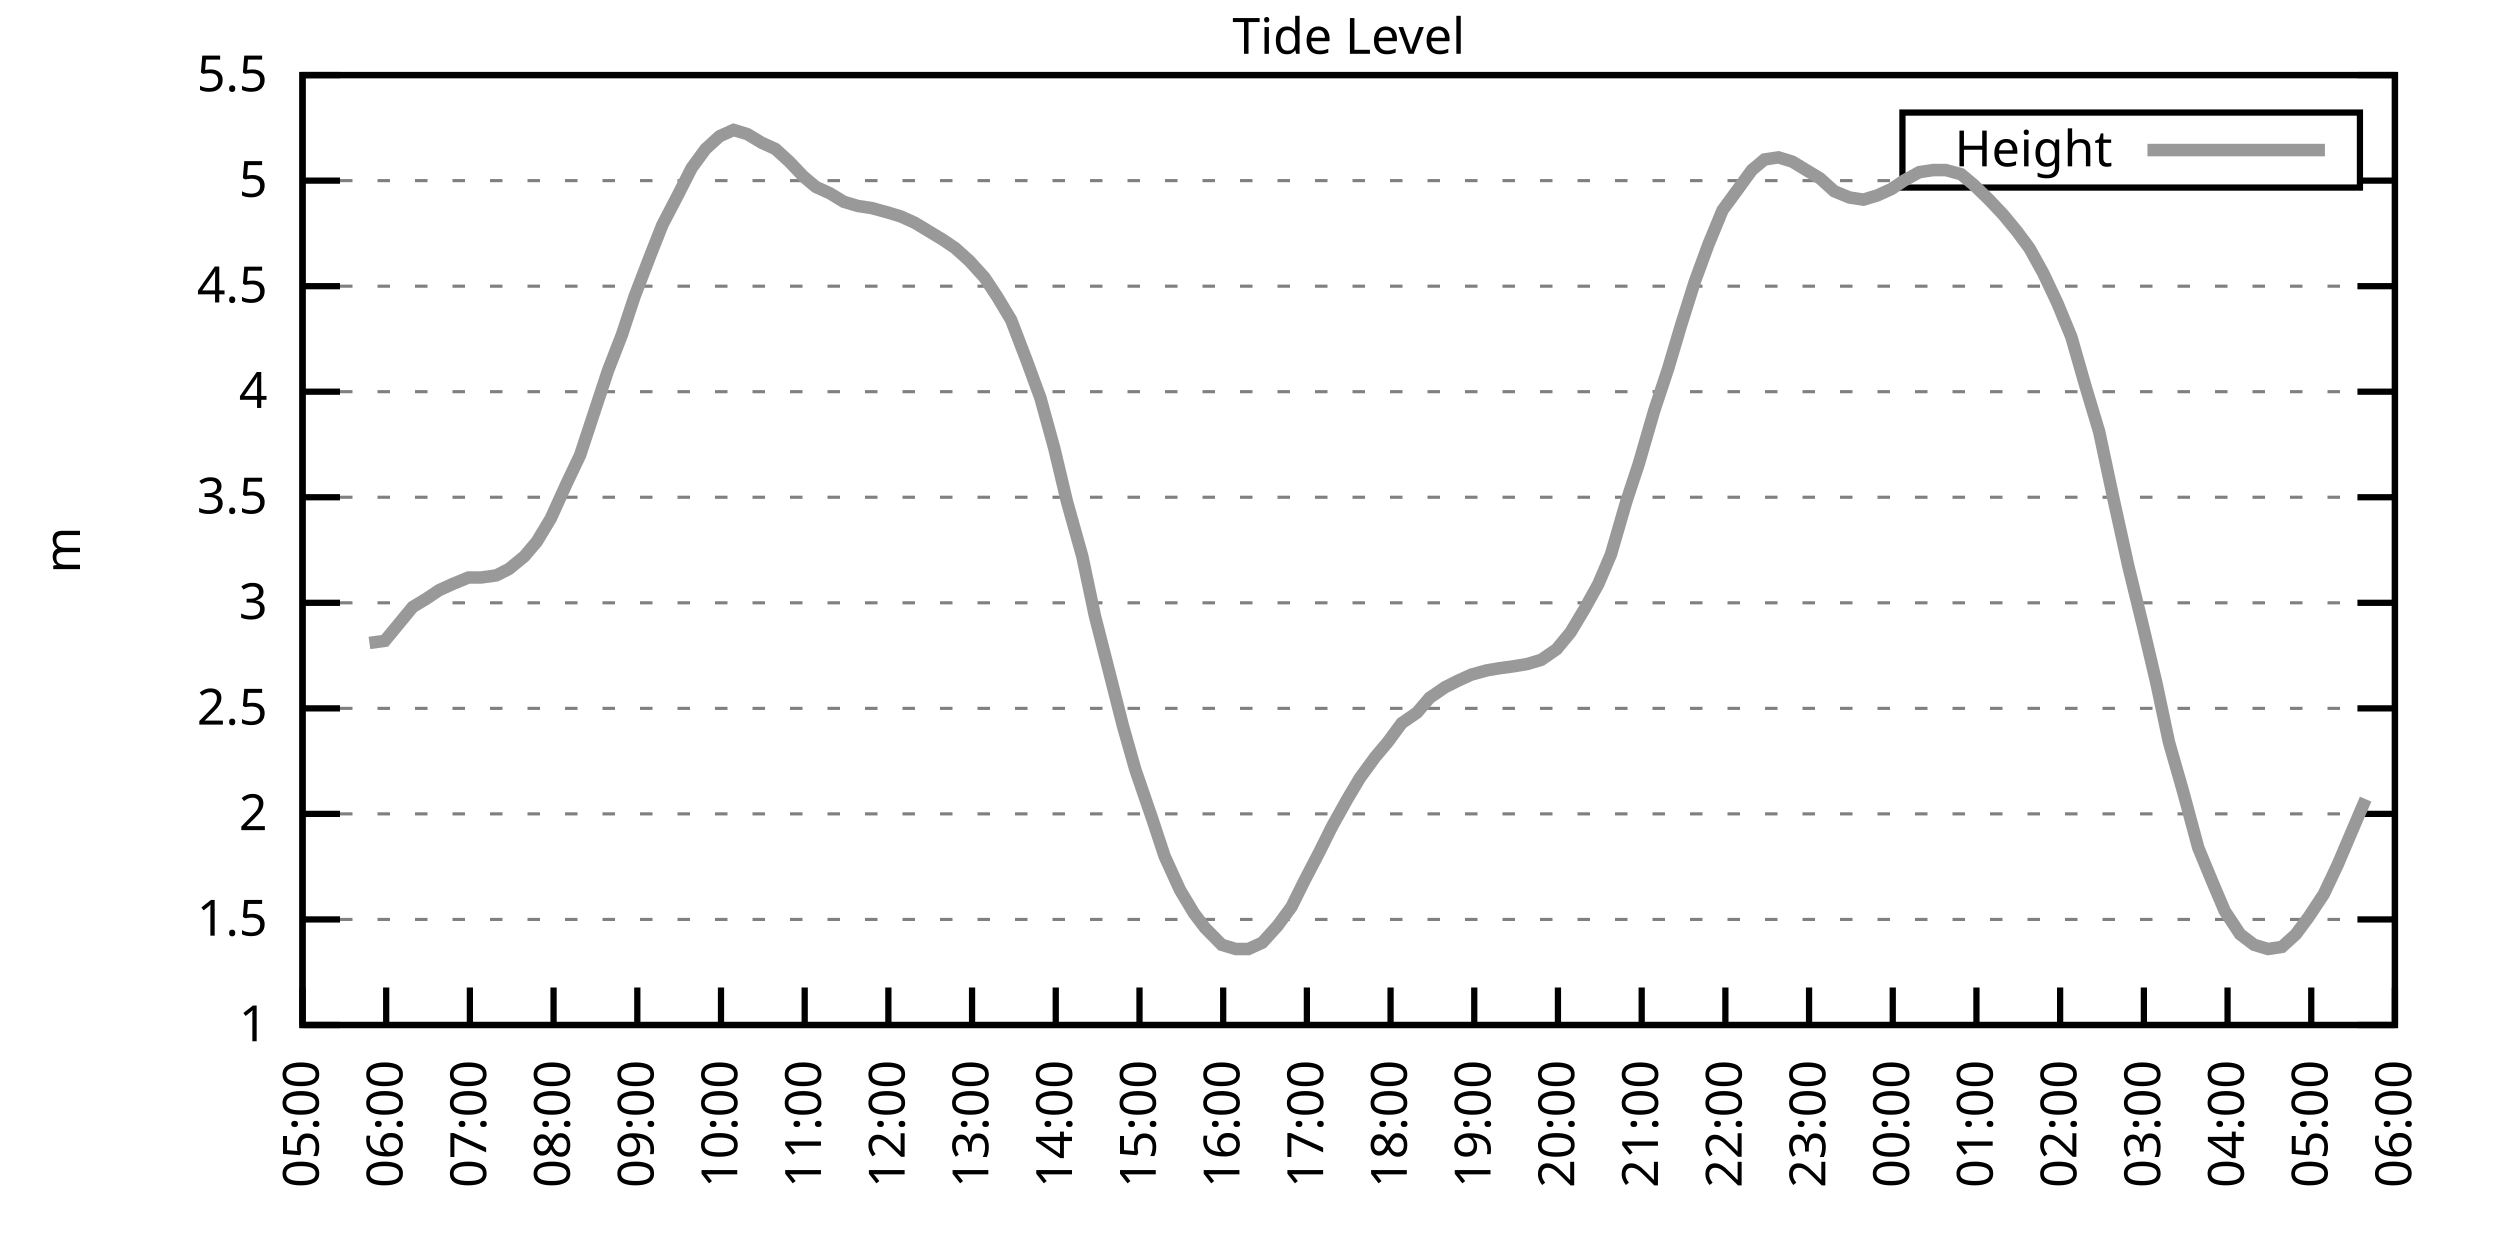
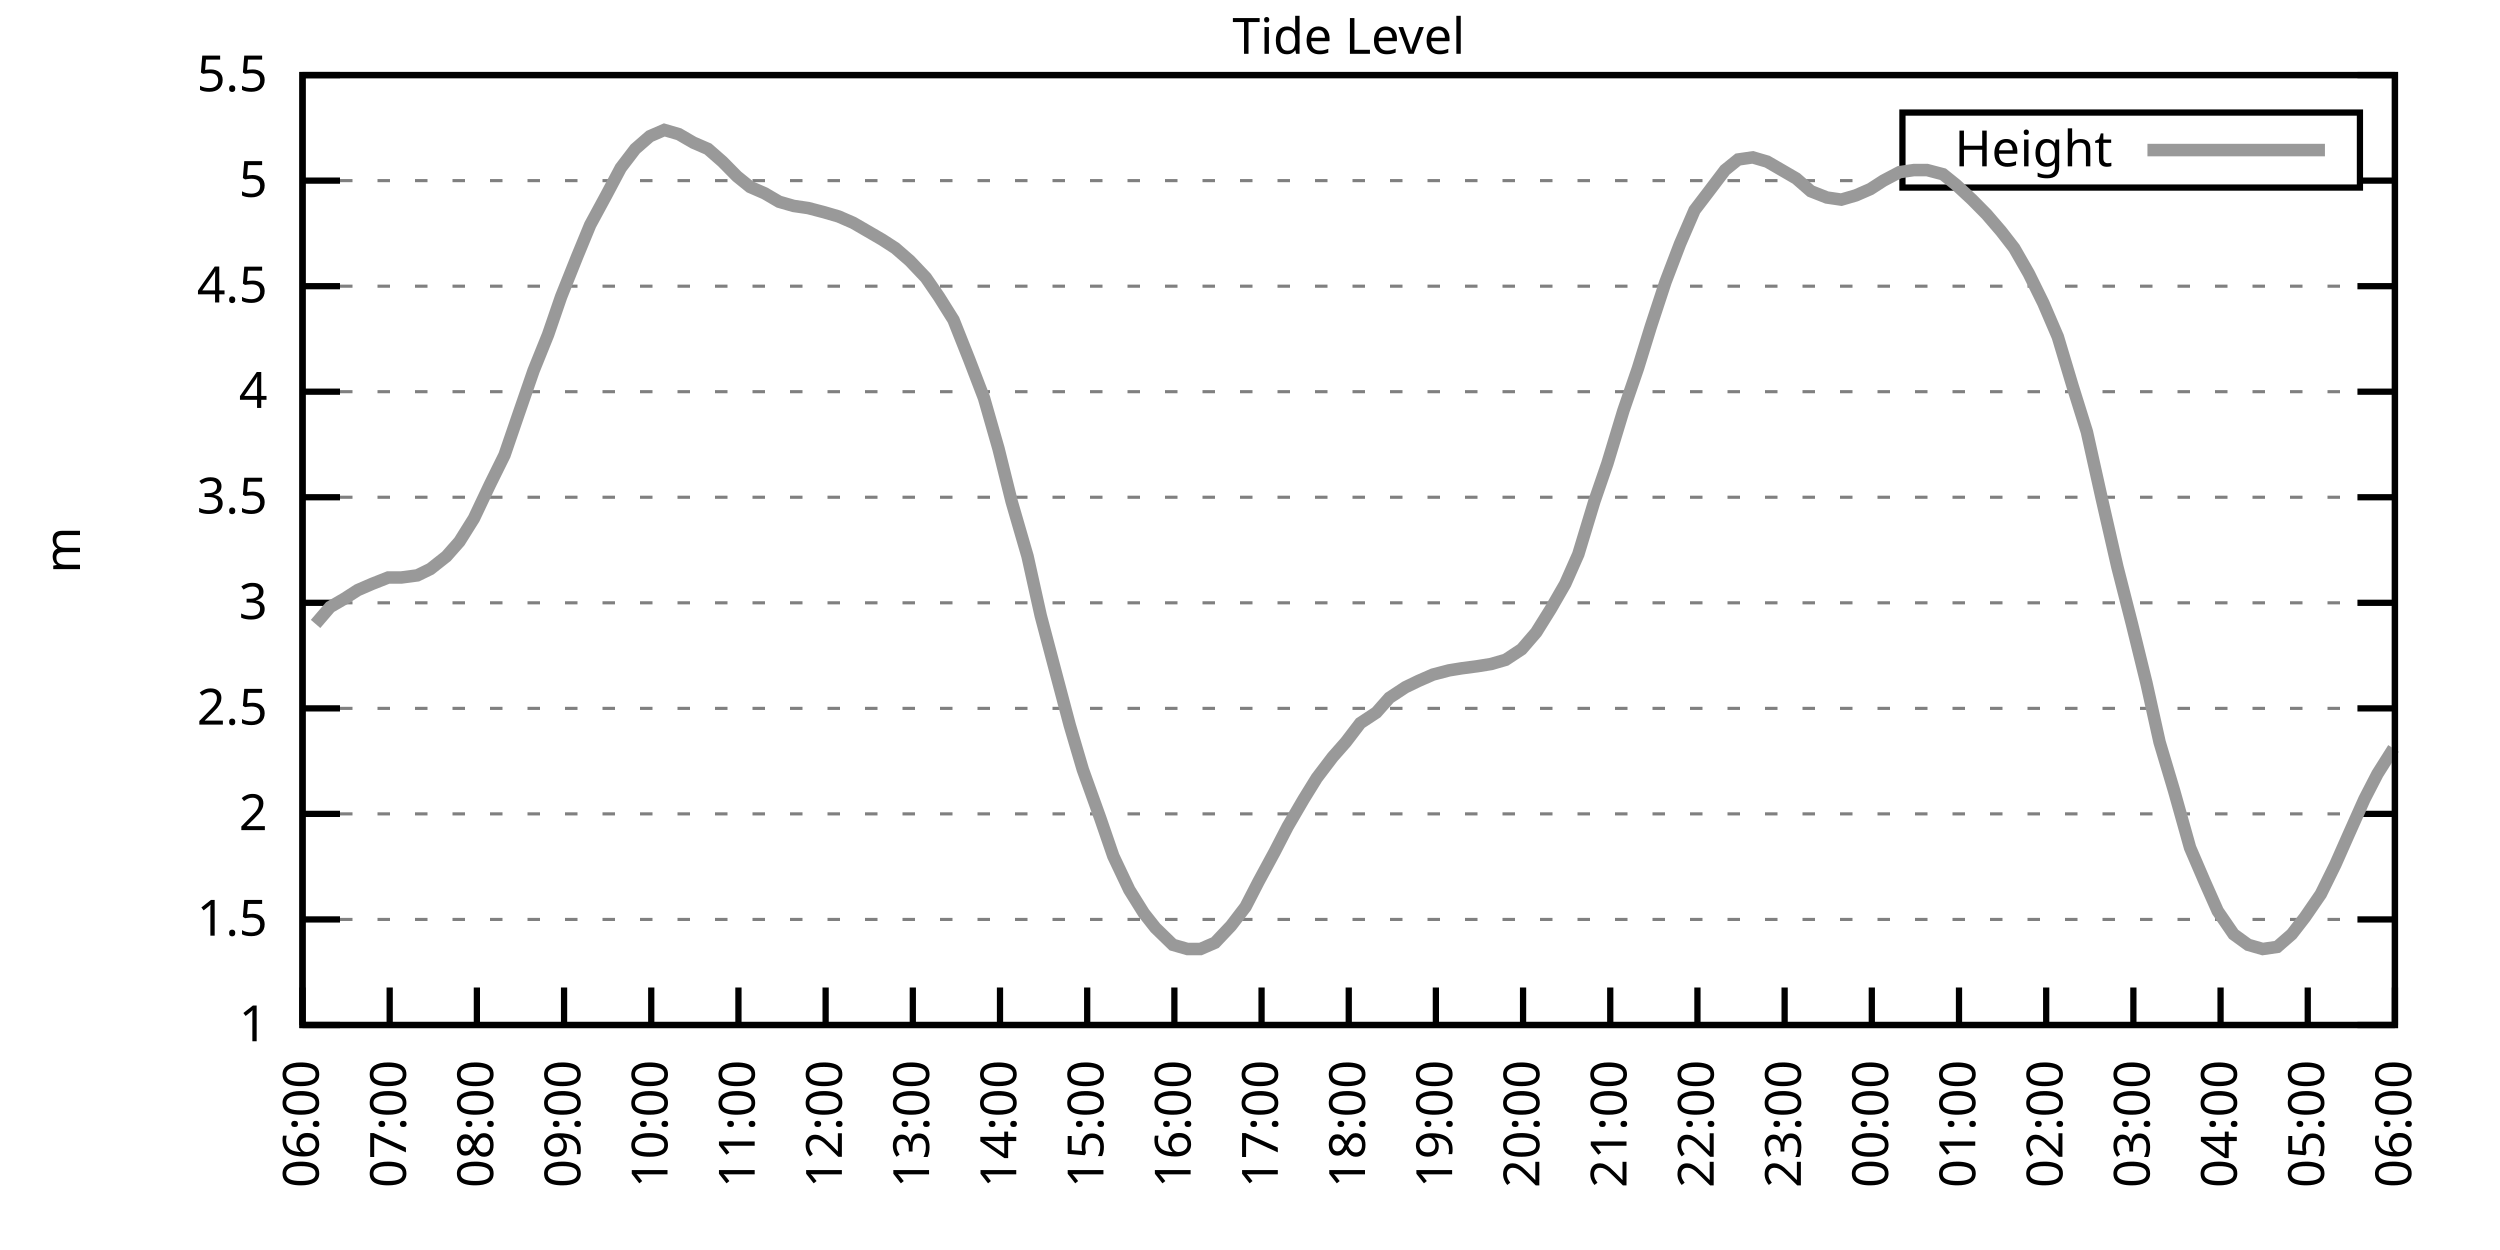
<svg xmlns="http://www.w3.org/2000/svg" xmlns:xlink="http://www.w3.org/1999/xlink" width="400" height="200" viewBox="0 0 400 200">
  <g id="gnuplot_canvas">
    <rect x="0" y="0" width="400" height="200" fill="none" />
    <defs>
      <circle id="gpDot" r="0.5" stroke-width="0.5" stroke="currentColor" />
      <path id="gpPt0" stroke-width="0.333" stroke="currentColor" d="M-1,0 h2 M0,-1 v2" />
      <path id="gpPt1" stroke-width="0.333" stroke="currentColor" d="M-1,-1 L1,1 M1,-1 L-1,1" />
      <path id="gpPt2" stroke-width="0.333" stroke="currentColor" d="M-1,0 L1,0 M0,-1 L0,1 M-1,-1 L1,1 M-1,1 L1,-1" />
      <rect id="gpPt3" stroke-width="0.333" stroke="currentColor" x="-1" y="-1" width="2" height="2" />
      <rect id="gpPt4" stroke-width="0.333" stroke="currentColor" fill="currentColor" x="-1" y="-1" width="2" height="2" />
      <circle id="gpPt5" stroke-width="0.333" stroke="currentColor" cx="0" cy="0" r="1" />
      <use xlink:href="#gpPt5" id="gpPt6" fill="currentColor" stroke="none" />
      <path id="gpPt7" stroke-width="0.333" stroke="currentColor" d="M0,-1.33 L-1.33,0.67 L1.33,0.67 z" />
      <use xlink:href="#gpPt7" id="gpPt8" fill="currentColor" stroke="none" />
      <use xlink:href="#gpPt7" id="gpPt9" stroke="currentColor" transform="rotate(180)" />
      <use xlink:href="#gpPt9" id="gpPt10" fill="currentColor" stroke="none" />
      <use xlink:href="#gpPt3" id="gpPt11" stroke="currentColor" transform="rotate(45)" />
      <use xlink:href="#gpPt11" id="gpPt12" fill="currentColor" stroke="none" />
      <path id="gpPt13" stroke-width="0.333" stroke="currentColor" d="M0,1.330 L1.265,0.411 L0.782,-1.067 L-0.782,-1.076 L-1.265,0.411 z" />
      <use xlink:href="#gpPt13" id="gpPt14" fill="currentColor" stroke="none" />
      <filter id="textbox" filterUnits="objectBoundingBox" x="0" y="0" height="1" width="1">
        <feFlood flood-color="white" flood-opacity="1" result="bgnd" />
        <feComposite in="SourceGraphic" in2="bgnd" operator="atop" />
      </filter>
      <filter id="greybox" filterUnits="objectBoundingBox" x="0" y="0" height="1" width="1">
        <feFlood flood-color="lightgrey" flood-opacity="1" result="grey" />
        <feComposite in="SourceGraphic" in2="grey" operator="atop" />
      </filter>
    </defs>
    <g fill="none" color="white" stroke="currentColor" stroke-width="1.00" stroke-linecap="butt" stroke-linejoin="miter">
</g>
    <g fill="none" color="black" stroke="currentColor" stroke-width="1.00" stroke-linecap="butt" stroke-linejoin="miter">
      <g stroke="none" shape-rendering="crispEdges">
        <polygon fill="rgb(255, 255, 255)" points="48.40,164.00 383.18,164.00 383.18,12.02 48.40,12.02 " />
      </g>
    </g>
    <g fill="none" color="black" stroke="currentColor" stroke-width="1.00" stroke-linecap="butt" stroke-linejoin="miter">
</g>
    <g fill="none" color="black" stroke="black" stroke-width="0.50" stroke-linecap="butt" stroke-linejoin="miter">
</g>
    <g fill="none" color="gray" stroke="currentColor" stroke-width="0.50" stroke-linecap="butt" stroke-linejoin="miter">
      <path stroke="gray" stroke-dasharray="2,4" class="gridline" d="M48.40,164.00 L383.19,164.00  " />
    </g>
    <g fill="none" color="gray" stroke="gray" stroke-width="1.00" stroke-linecap="butt" stroke-linejoin="miter">
</g>
    <g fill="none" color="black" stroke="currentColor" stroke-width="1.00" stroke-linecap="butt" stroke-linejoin="miter">
      <path stroke="black" d="M48.40,164.00 L54.40,164.00 M383.19,164.00 L377.19,164.00  " />
      <g transform="translate(42.80,166.60)" stroke="none" fill="black" font-family="Sans" font-size="8.00" text-anchor="end">
        <text>
          <tspan font-family="Sans"> 1</tspan>
        </text>
      </g>
    </g>
    <g fill="none" color="black" stroke="currentColor" stroke-width="1.00" stroke-linecap="butt" stroke-linejoin="miter">
</g>
    <g fill="none" color="black" stroke="black" stroke-width="0.50" stroke-linecap="butt" stroke-linejoin="miter">
</g>
    <g fill="none" color="gray" stroke="currentColor" stroke-width="0.50" stroke-linecap="butt" stroke-linejoin="miter">
      <path stroke="gray" stroke-dasharray="2,4" class="gridline" d="M48.40,147.11 L383.19,147.11  " />
    </g>
    <g fill="none" color="gray" stroke="gray" stroke-width="1.00" stroke-linecap="butt" stroke-linejoin="miter">
</g>
    <g fill="none" color="black" stroke="currentColor" stroke-width="1.00" stroke-linecap="butt" stroke-linejoin="miter">
      <path stroke="black" d="M48.40,147.11 L54.40,147.11 M383.19,147.11 L377.19,147.11  " />
      <g transform="translate(42.80,149.71)" stroke="none" fill="black" font-family="Sans" font-size="8.00" text-anchor="end">
        <text>
          <tspan font-family="Sans"> 1.5</tspan>
        </text>
      </g>
    </g>
    <g fill="none" color="black" stroke="currentColor" stroke-width="1.00" stroke-linecap="butt" stroke-linejoin="miter">
</g>
    <g fill="none" color="black" stroke="black" stroke-width="0.50" stroke-linecap="butt" stroke-linejoin="miter">
</g>
    <g fill="none" color="gray" stroke="currentColor" stroke-width="0.50" stroke-linecap="butt" stroke-linejoin="miter">
      <path stroke="gray" stroke-dasharray="2,4" class="gridline" d="M48.40,130.22 L383.19,130.22  " />
    </g>
    <g fill="none" color="gray" stroke="gray" stroke-width="1.00" stroke-linecap="butt" stroke-linejoin="miter">
</g>
    <g fill="none" color="black" stroke="currentColor" stroke-width="1.00" stroke-linecap="butt" stroke-linejoin="miter">
      <path stroke="black" d="M48.40,130.22 L54.40,130.22 M383.19,130.22 L377.19,130.22  " />
      <g transform="translate(42.80,132.82)" stroke="none" fill="black" font-family="Sans" font-size="8.00" text-anchor="end">
        <text>
          <tspan font-family="Sans"> 2</tspan>
        </text>
      </g>
    </g>
    <g fill="none" color="black" stroke="currentColor" stroke-width="1.00" stroke-linecap="butt" stroke-linejoin="miter">
</g>
    <g fill="none" color="black" stroke="black" stroke-width="0.50" stroke-linecap="butt" stroke-linejoin="miter">
</g>
    <g fill="none" color="gray" stroke="currentColor" stroke-width="0.50" stroke-linecap="butt" stroke-linejoin="miter">
      <path stroke="gray" stroke-dasharray="2,4" class="gridline" d="M48.40,113.34 L383.19,113.34  " />
    </g>
    <g fill="none" color="gray" stroke="gray" stroke-width="1.00" stroke-linecap="butt" stroke-linejoin="miter">
</g>
    <g fill="none" color="black" stroke="currentColor" stroke-width="1.00" stroke-linecap="butt" stroke-linejoin="miter">
      <path stroke="black" d="M48.40,113.34 L54.40,113.34 M383.19,113.34 L377.19,113.34  " />
      <g transform="translate(42.80,115.94)" stroke="none" fill="black" font-family="Sans" font-size="8.00" text-anchor="end">
        <text>
          <tspan font-family="Sans"> 2.5</tspan>
        </text>
      </g>
    </g>
    <g fill="none" color="black" stroke="currentColor" stroke-width="1.00" stroke-linecap="butt" stroke-linejoin="miter">
</g>
    <g fill="none" color="black" stroke="black" stroke-width="0.50" stroke-linecap="butt" stroke-linejoin="miter">
</g>
    <g fill="none" color="gray" stroke="currentColor" stroke-width="0.50" stroke-linecap="butt" stroke-linejoin="miter">
      <path stroke="gray" stroke-dasharray="2,4" class="gridline" d="M48.40,96.45 L383.19,96.45  " />
    </g>
    <g fill="none" color="gray" stroke="gray" stroke-width="1.00" stroke-linecap="butt" stroke-linejoin="miter">
</g>
    <g fill="none" color="black" stroke="currentColor" stroke-width="1.00" stroke-linecap="butt" stroke-linejoin="miter">
      <path stroke="black" d="M48.40,96.45 L54.40,96.45 M383.19,96.45 L377.19,96.45  " />
      <g transform="translate(42.80,99.05)" stroke="none" fill="black" font-family="Sans" font-size="8.00" text-anchor="end">
        <text>
          <tspan font-family="Sans"> 3</tspan>
        </text>
      </g>
    </g>
    <g fill="none" color="black" stroke="currentColor" stroke-width="1.00" stroke-linecap="butt" stroke-linejoin="miter">
</g>
    <g fill="none" color="black" stroke="black" stroke-width="0.50" stroke-linecap="butt" stroke-linejoin="miter">
</g>
    <g fill="none" color="gray" stroke="currentColor" stroke-width="0.50" stroke-linecap="butt" stroke-linejoin="miter">
      <path stroke="gray" stroke-dasharray="2,4" class="gridline" d="M48.40,79.56 L383.19,79.56  " />
    </g>
    <g fill="none" color="gray" stroke="gray" stroke-width="1.00" stroke-linecap="butt" stroke-linejoin="miter">
</g>
    <g fill="none" color="black" stroke="currentColor" stroke-width="1.00" stroke-linecap="butt" stroke-linejoin="miter">
      <path stroke="black" d="M48.40,79.56 L54.40,79.56 M383.19,79.56 L377.19,79.56  " />
      <g transform="translate(42.80,82.16)" stroke="none" fill="black" font-family="Sans" font-size="8.00" text-anchor="end">
        <text>
          <tspan font-family="Sans"> 3.5</tspan>
        </text>
      </g>
    </g>
    <g fill="none" color="black" stroke="currentColor" stroke-width="1.00" stroke-linecap="butt" stroke-linejoin="miter">
</g>
    <g fill="none" color="black" stroke="black" stroke-width="0.50" stroke-linecap="butt" stroke-linejoin="miter">
</g>
    <g fill="none" color="gray" stroke="currentColor" stroke-width="0.50" stroke-linecap="butt" stroke-linejoin="miter">
      <path stroke="gray" stroke-dasharray="2,4" class="gridline" d="M48.40,62.67 L383.19,62.67  " />
    </g>
    <g fill="none" color="gray" stroke="gray" stroke-width="1.00" stroke-linecap="butt" stroke-linejoin="miter">
</g>
    <g fill="none" color="black" stroke="currentColor" stroke-width="1.00" stroke-linecap="butt" stroke-linejoin="miter">
      <path stroke="black" d="M48.40,62.67 L54.40,62.67 M383.19,62.67 L377.19,62.67  " />
      <g transform="translate(42.80,65.27)" stroke="none" fill="black" font-family="Sans" font-size="8.00" text-anchor="end">
        <text>
          <tspan font-family="Sans"> 4</tspan>
        </text>
      </g>
    </g>
    <g fill="none" color="black" stroke="currentColor" stroke-width="1.00" stroke-linecap="butt" stroke-linejoin="miter">
</g>
    <g fill="none" color="black" stroke="black" stroke-width="0.50" stroke-linecap="butt" stroke-linejoin="miter">
</g>
    <g fill="none" color="gray" stroke="currentColor" stroke-width="0.50" stroke-linecap="butt" stroke-linejoin="miter">
      <path stroke="gray" stroke-dasharray="2,4" class="gridline" d="M48.40,45.79 L383.19,45.79  " />
    </g>
    <g fill="none" color="gray" stroke="gray" stroke-width="1.00" stroke-linecap="butt" stroke-linejoin="miter">
</g>
    <g fill="none" color="black" stroke="currentColor" stroke-width="1.00" stroke-linecap="butt" stroke-linejoin="miter">
      <path stroke="black" d="M48.40,45.79 L54.40,45.79 M383.19,45.79 L377.19,45.79  " />
      <g transform="translate(42.80,48.39)" stroke="none" fill="black" font-family="Sans" font-size="8.00" text-anchor="end">
        <text>
          <tspan font-family="Sans"> 4.5</tspan>
        </text>
      </g>
    </g>
    <g fill="none" color="black" stroke="currentColor" stroke-width="1.00" stroke-linecap="butt" stroke-linejoin="miter">
</g>
    <g fill="none" color="black" stroke="black" stroke-width="0.50" stroke-linecap="butt" stroke-linejoin="miter">
</g>
    <g fill="none" color="gray" stroke="currentColor" stroke-width="0.50" stroke-linecap="butt" stroke-linejoin="miter">
      <path stroke="gray" stroke-dasharray="2,4" class="gridline" d="M48.40,28.90 L304.39,28.90 M377.59,28.90 L383.19,28.90  " />
    </g>
    <g fill="none" color="gray" stroke="gray" stroke-width="1.00" stroke-linecap="butt" stroke-linejoin="miter">
</g>
    <g fill="none" color="black" stroke="currentColor" stroke-width="1.00" stroke-linecap="butt" stroke-linejoin="miter">
      <path stroke="black" d="M48.40,28.90 L54.40,28.90 M383.19,28.90 L377.19,28.90  " />
      <g transform="translate(42.80,31.50)" stroke="none" fill="black" font-family="Sans" font-size="8.00" text-anchor="end">
        <text>
          <tspan font-family="Sans"> 5</tspan>
        </text>
      </g>
    </g>
    <g fill="none" color="black" stroke="currentColor" stroke-width="1.00" stroke-linecap="butt" stroke-linejoin="miter">
</g>
    <g fill="none" color="black" stroke="black" stroke-width="0.50" stroke-linecap="butt" stroke-linejoin="miter">
</g>
    <g fill="none" color="gray" stroke="currentColor" stroke-width="0.50" stroke-linecap="butt" stroke-linejoin="miter">
      <path stroke="gray" stroke-dasharray="2,4" class="gridline" d="M48.40,12.01 L383.19,12.01  " />
    </g>
    <g fill="none" color="gray" stroke="gray" stroke-width="1.00" stroke-linecap="butt" stroke-linejoin="miter">
</g>
    <g fill="none" color="black" stroke="currentColor" stroke-width="1.00" stroke-linecap="butt" stroke-linejoin="miter">
      <path stroke="black" d="M48.40,12.01 L54.40,12.01 M383.19,12.01 L377.19,12.01  " />
      <g transform="translate(42.80,14.61)" stroke="none" fill="black" font-family="Sans" font-size="8.00" text-anchor="end">
        <text>
          <tspan font-family="Sans"> 5.5</tspan>
        </text>
      </g>
    </g>
    <g fill="none" color="black" stroke="currentColor" stroke-width="1.00" stroke-linecap="butt" stroke-linejoin="miter">
      <path stroke="black" d="M48.40,164.00 L48.40,158.00  " />
      <g transform="translate(51.00,169.60) rotate(270.00)" stroke="none" fill="black" font-family="Sans" font-size="8.00" text-anchor="end">
        <text>
-           <tspan font-family="Sans">05:00</tspan>
-         </text>
-       </g>
-     </g>
-     <g fill="none" color="black" stroke="currentColor" stroke-width="1.00" stroke-linecap="butt" stroke-linejoin="miter">
-       <path stroke="black" d="M61.79,164.00 L61.79,158.00  " />
-       <g transform="translate(64.39,169.60) rotate(270.00)" stroke="none" fill="black" font-family="Sans" font-size="8.00" text-anchor="end">
-         <text>
          <tspan font-family="Sans">06:00</tspan>
        </text>
      </g>
    </g>
    <g fill="none" color="black" stroke="currentColor" stroke-width="1.00" stroke-linecap="butt" stroke-linejoin="miter">
-       <path stroke="black" d="M75.18,164.00 L75.18,158.00  " />
-       <g transform="translate(77.78,169.60) rotate(270.00)" stroke="none" fill="black" font-family="Sans" font-size="8.00" text-anchor="end">
+       <path stroke="black" d="M62.35,164.00 L62.35,158.00  " />
+       <g transform="translate(64.95,169.60) rotate(270.00)" stroke="none" fill="black" font-family="Sans" font-size="8.00" text-anchor="end">
        <text>
          <tspan font-family="Sans">07:00</tspan>
        </text>
      </g>
    </g>
    <g fill="none" color="black" stroke="currentColor" stroke-width="1.00" stroke-linecap="butt" stroke-linejoin="miter">
-       <path stroke="black" d="M88.57,164.00 L88.57,158.00  " />
-       <g transform="translate(91.17,169.60) rotate(270.00)" stroke="none" fill="black" font-family="Sans" font-size="8.00" text-anchor="end">
+       <path stroke="black" d="M76.30,164.00 L76.30,158.00  " />
+       <g transform="translate(78.90,169.60) rotate(270.00)" stroke="none" fill="black" font-family="Sans" font-size="8.00" text-anchor="end">
        <text>
          <tspan font-family="Sans">08:00</tspan>
        </text>
      </g>
    </g>
    <g fill="none" color="black" stroke="currentColor" stroke-width="1.00" stroke-linecap="butt" stroke-linejoin="miter">
-       <path stroke="black" d="M101.97,164.00 L101.97,158.00  " />
-       <g transform="translate(104.57,169.60) rotate(270.00)" stroke="none" fill="black" font-family="Sans" font-size="8.00" text-anchor="end">
+       <path stroke="black" d="M90.25,164.00 L90.25,158.00  " />
+       <g transform="translate(92.85,169.60) rotate(270.00)" stroke="none" fill="black" font-family="Sans" font-size="8.00" text-anchor="end">
        <text>
          <tspan font-family="Sans">09:00</tspan>
        </text>
      </g>
    </g>
    <g fill="none" color="black" stroke="currentColor" stroke-width="1.00" stroke-linecap="butt" stroke-linejoin="miter">
-       <path stroke="black" d="M115.36,164.00 L115.36,158.00  " />
-       <g transform="translate(117.96,169.60) rotate(270.00)" stroke="none" fill="black" font-family="Sans" font-size="8.00" text-anchor="end">
+       <path stroke="black" d="M104.20,164.00 L104.20,158.00  " />
+       <g transform="translate(106.80,169.60) rotate(270.00)" stroke="none" fill="black" font-family="Sans" font-size="8.00" text-anchor="end">
        <text>
          <tspan font-family="Sans">10:00</tspan>
        </text>
      </g>
    </g>
    <g fill="none" color="black" stroke="currentColor" stroke-width="1.00" stroke-linecap="butt" stroke-linejoin="miter">
-       <path stroke="black" d="M128.75,164.00 L128.75,158.00  " />
-       <g transform="translate(131.35,169.60) rotate(270.00)" stroke="none" fill="black" font-family="Sans" font-size="8.00" text-anchor="end">
+       <path stroke="black" d="M118.15,164.00 L118.15,158.00  " />
+       <g transform="translate(120.75,169.60) rotate(270.00)" stroke="none" fill="black" font-family="Sans" font-size="8.00" text-anchor="end">
        <text>
          <tspan font-family="Sans">11:00</tspan>
        </text>
      </g>
    </g>
    <g fill="none" color="black" stroke="currentColor" stroke-width="1.00" stroke-linecap="butt" stroke-linejoin="miter">
-       <path stroke="black" d="M142.14,164.00 L142.14,158.00  " />
-       <g transform="translate(144.74,169.60) rotate(270.00)" stroke="none" fill="black" font-family="Sans" font-size="8.00" text-anchor="end">
+       <path stroke="black" d="M132.10,164.00 L132.10,158.00  " />
+       <g transform="translate(134.70,169.60) rotate(270.00)" stroke="none" fill="black" font-family="Sans" font-size="8.00" text-anchor="end">
        <text>
          <tspan font-family="Sans">12:00</tspan>
        </text>
      </g>
    </g>
    <g fill="none" color="black" stroke="currentColor" stroke-width="1.00" stroke-linecap="butt" stroke-linejoin="miter">
-       <path stroke="black" d="M155.53,164.00 L155.53,158.00  " />
-       <g transform="translate(158.13,169.60) rotate(270.00)" stroke="none" fill="black" font-family="Sans" font-size="8.00" text-anchor="end">
+       <path stroke="black" d="M146.05,164.00 L146.05,158.00  " />
+       <g transform="translate(148.65,169.60) rotate(270.00)" stroke="none" fill="black" font-family="Sans" font-size="8.00" text-anchor="end">
        <text>
          <tspan font-family="Sans">13:00</tspan>
        </text>
      </g>
    </g>
    <g fill="none" color="black" stroke="currentColor" stroke-width="1.00" stroke-linecap="butt" stroke-linejoin="miter">
-       <path stroke="black" d="M168.92,164.00 L168.92,158.00  " />
-       <g transform="translate(171.52,169.60) rotate(270.00)" stroke="none" fill="black" font-family="Sans" font-size="8.00" text-anchor="end">
+       <path stroke="black" d="M160.00,164.00 L160.00,158.00  " />
+       <g transform="translate(162.60,169.60) rotate(270.00)" stroke="none" fill="black" font-family="Sans" font-size="8.00" text-anchor="end">
        <text>
          <tspan font-family="Sans">14:00</tspan>
        </text>
      </g>
    </g>
    <g fill="none" color="black" stroke="currentColor" stroke-width="1.00" stroke-linecap="butt" stroke-linejoin="miter">
-       <path stroke="black" d="M182.32,164.00 L182.32,158.00  " />
-       <g transform="translate(184.92,169.60) rotate(270.00)" stroke="none" fill="black" font-family="Sans" font-size="8.00" text-anchor="end">
+       <path stroke="black" d="M173.95,164.00 L173.95,158.00  " />
+       <g transform="translate(176.55,169.60) rotate(270.00)" stroke="none" fill="black" font-family="Sans" font-size="8.00" text-anchor="end">
        <text>
          <tspan font-family="Sans">15:00</tspan>
        </text>
      </g>
    </g>
    <g fill="none" color="black" stroke="currentColor" stroke-width="1.00" stroke-linecap="butt" stroke-linejoin="miter">
-       <path stroke="black" d="M195.71,164.00 L195.71,158.00  " />
-       <g transform="translate(198.31,169.60) rotate(270.00)" stroke="none" fill="black" font-family="Sans" font-size="8.00" text-anchor="end">
+       <path stroke="black" d="M187.90,164.00 L187.90,158.00  " />
+       <g transform="translate(190.50,169.60) rotate(270.00)" stroke="none" fill="black" font-family="Sans" font-size="8.00" text-anchor="end">
        <text>
          <tspan font-family="Sans">16:00</tspan>
        </text>
      </g>
    </g>
    <g fill="none" color="black" stroke="currentColor" stroke-width="1.00" stroke-linecap="butt" stroke-linejoin="miter">
-       <path stroke="black" d="M209.10,164.00 L209.10,158.00  " />
-       <g transform="translate(211.70,169.60) rotate(270.00)" stroke="none" fill="black" font-family="Sans" font-size="8.00" text-anchor="end">
+       <path stroke="black" d="M201.85,164.00 L201.85,158.00  " />
+       <g transform="translate(204.45,169.60) rotate(270.00)" stroke="none" fill="black" font-family="Sans" font-size="8.00" text-anchor="end">
        <text>
          <tspan font-family="Sans">17:00</tspan>
        </text>
      </g>
    </g>
    <g fill="none" color="black" stroke="currentColor" stroke-width="1.00" stroke-linecap="butt" stroke-linejoin="miter">
-       <path stroke="black" d="M222.49,164.00 L222.49,158.00  " />
-       <g transform="translate(225.09,169.60) rotate(270.00)" stroke="none" fill="black" font-family="Sans" font-size="8.00" text-anchor="end">
+       <path stroke="black" d="M215.80,164.00 L215.80,158.00  " />
+       <g transform="translate(218.40,169.60) rotate(270.00)" stroke="none" fill="black" font-family="Sans" font-size="8.00" text-anchor="end">
        <text>
          <tspan font-family="Sans">18:00</tspan>
        </text>
      </g>
    </g>
    <g fill="none" color="black" stroke="currentColor" stroke-width="1.00" stroke-linecap="butt" stroke-linejoin="miter">
-       <path stroke="black" d="M235.88,164.00 L235.88,158.00  " />
-       <g transform="translate(238.48,169.60) rotate(270.00)" stroke="none" fill="black" font-family="Sans" font-size="8.00" text-anchor="end">
+       <path stroke="black" d="M229.74,164.00 L229.74,158.00  " />
+       <g transform="translate(232.34,169.60) rotate(270.00)" stroke="none" fill="black" font-family="Sans" font-size="8.00" text-anchor="end">
        <text>
          <tspan font-family="Sans">19:00</tspan>
        </text>
      </g>
    </g>
    <g fill="none" color="black" stroke="currentColor" stroke-width="1.00" stroke-linecap="butt" stroke-linejoin="miter">
-       <path stroke="black" d="M249.27,164.00 L249.27,158.00  " />
-       <g transform="translate(251.87,169.60) rotate(270.00)" stroke="none" fill="black" font-family="Sans" font-size="8.00" text-anchor="end">
+       <path stroke="black" d="M243.69,164.00 L243.69,158.00  " />
+       <g transform="translate(246.29,169.60) rotate(270.00)" stroke="none" fill="black" font-family="Sans" font-size="8.00" text-anchor="end">
        <text>
          <tspan font-family="Sans">20:00</tspan>
        </text>
      </g>
    </g>
    <g fill="none" color="black" stroke="currentColor" stroke-width="1.00" stroke-linecap="butt" stroke-linejoin="miter">
-       <path stroke="black" d="M262.67,164.00 L262.67,158.00  " />
-       <g transform="translate(265.27,169.60) rotate(270.00)" stroke="none" fill="black" font-family="Sans" font-size="8.00" text-anchor="end">
+       <path stroke="black" d="M257.64,164.00 L257.64,158.00  " />
+       <g transform="translate(260.24,169.60) rotate(270.00)" stroke="none" fill="black" font-family="Sans" font-size="8.00" text-anchor="end">
        <text>
          <tspan font-family="Sans">21:00</tspan>
        </text>
      </g>
    </g>
    <g fill="none" color="black" stroke="currentColor" stroke-width="1.00" stroke-linecap="butt" stroke-linejoin="miter">
-       <path stroke="black" d="M276.06,164.00 L276.06,158.00  " />
-       <g transform="translate(278.66,169.60) rotate(270.00)" stroke="none" fill="black" font-family="Sans" font-size="8.00" text-anchor="end">
+       <path stroke="black" d="M271.59,164.00 L271.59,158.00  " />
+       <g transform="translate(274.19,169.60) rotate(270.00)" stroke="none" fill="black" font-family="Sans" font-size="8.00" text-anchor="end">
        <text>
          <tspan font-family="Sans">22:00</tspan>
        </text>
      </g>
    </g>
    <g fill="none" color="black" stroke="currentColor" stroke-width="1.00" stroke-linecap="butt" stroke-linejoin="miter">
-       <path stroke="black" d="M289.45,164.00 L289.45,158.00  " />
-       <g transform="translate(292.05,169.60) rotate(270.00)" stroke="none" fill="black" font-family="Sans" font-size="8.00" text-anchor="end">
+       <path stroke="black" d="M285.54,164.00 L285.54,158.00  " />
+       <g transform="translate(288.14,169.60) rotate(270.00)" stroke="none" fill="black" font-family="Sans" font-size="8.00" text-anchor="end">
        <text>
          <tspan font-family="Sans">23:00</tspan>
        </text>
      </g>
    </g>
    <g fill="none" color="black" stroke="currentColor" stroke-width="1.00" stroke-linecap="butt" stroke-linejoin="miter">
-       <path stroke="black" d="M302.84,164.00 L302.84,158.00  " />
-       <g transform="translate(305.44,169.60) rotate(270.00)" stroke="none" fill="black" font-family="Sans" font-size="8.00" text-anchor="end">
+       <path stroke="black" d="M299.49,164.00 L299.49,158.00  " />
+       <g transform="translate(302.09,169.60) rotate(270.00)" stroke="none" fill="black" font-family="Sans" font-size="8.00" text-anchor="end">
        <text>
          <tspan font-family="Sans">00:00</tspan>
        </text>
      </g>
    </g>
    <g fill="none" color="black" stroke="currentColor" stroke-width="1.00" stroke-linecap="butt" stroke-linejoin="miter">
-       <path stroke="black" d="M316.23,164.00 L316.23,158.00  " />
-       <g transform="translate(318.83,169.60) rotate(270.00)" stroke="none" fill="black" font-family="Sans" font-size="8.00" text-anchor="end">
+       <path stroke="black" d="M313.44,164.00 L313.44,158.00  " />
+       <g transform="translate(316.04,169.60) rotate(270.00)" stroke="none" fill="black" font-family="Sans" font-size="8.00" text-anchor="end">
        <text>
          <tspan font-family="Sans">01:00</tspan>
        </text>
      </g>
    </g>
    <g fill="none" color="black" stroke="currentColor" stroke-width="1.00" stroke-linecap="butt" stroke-linejoin="miter">
-       <path stroke="black" d="M329.62,164.00 L329.62,158.00  " />
-       <g transform="translate(332.22,169.60) rotate(270.00)" stroke="none" fill="black" font-family="Sans" font-size="8.00" text-anchor="end">
+       <path stroke="black" d="M327.39,164.00 L327.39,158.00  " />
+       <g transform="translate(329.99,169.60) rotate(270.00)" stroke="none" fill="black" font-family="Sans" font-size="8.00" text-anchor="end">
        <text>
          <tspan font-family="Sans">02:00</tspan>
        </text>
      </g>
    </g>
    <g fill="none" color="black" stroke="currentColor" stroke-width="1.00" stroke-linecap="butt" stroke-linejoin="miter">
-       <path stroke="black" d="M343.02,164.00 L343.02,158.00  " />
-       <g transform="translate(345.62,169.60) rotate(270.00)" stroke="none" fill="black" font-family="Sans" font-size="8.00" text-anchor="end">
+       <path stroke="black" d="M341.34,164.00 L341.34,158.00  " />
+       <g transform="translate(343.94,169.60) rotate(270.00)" stroke="none" fill="black" font-family="Sans" font-size="8.00" text-anchor="end">
        <text>
          <tspan font-family="Sans">03:00</tspan>
        </text>
      </g>
    </g>
    <g fill="none" color="black" stroke="currentColor" stroke-width="1.00" stroke-linecap="butt" stroke-linejoin="miter">
-       <path stroke="black" d="M356.41,164.00 L356.41,158.00  " />
-       <g transform="translate(359.01,169.60) rotate(270.00)" stroke="none" fill="black" font-family="Sans" font-size="8.00" text-anchor="end">
+       <path stroke="black" d="M355.29,164.00 L355.29,158.00  " />
+       <g transform="translate(357.89,169.60) rotate(270.00)" stroke="none" fill="black" font-family="Sans" font-size="8.00" text-anchor="end">
        <text>
          <tspan font-family="Sans">04:00</tspan>
        </text>
      </g>
    </g>
    <g fill="none" color="black" stroke="currentColor" stroke-width="1.00" stroke-linecap="butt" stroke-linejoin="miter">
-       <path stroke="black" d="M369.80,164.00 L369.80,158.00  " />
-       <g transform="translate(372.40,169.60) rotate(270.00)" stroke="none" fill="black" font-family="Sans" font-size="8.00" text-anchor="end">
+       <path stroke="black" d="M369.24,164.00 L369.24,158.00  " />
+       <g transform="translate(371.84,169.60) rotate(270.00)" stroke="none" fill="black" font-family="Sans" font-size="8.00" text-anchor="end">
        <text>
          <tspan font-family="Sans">05:00</tspan>
        </text>
      </g>
    </g>
    <g fill="none" color="black" stroke="currentColor" stroke-width="1.00" stroke-linecap="butt" stroke-linejoin="miter">
      <path stroke="black" d="M383.19,164.00 L383.19,158.00  " />
      <g transform="translate(385.79,169.60) rotate(270.00)" stroke="none" fill="black" font-family="Sans" font-size="8.00" text-anchor="end">
        <text>
          <tspan font-family="Sans">06:00</tspan>
        </text>
      </g>
    </g>
    <g fill="none" color="black" stroke="currentColor" stroke-width="1.00" stroke-linecap="butt" stroke-linejoin="miter">
</g>
    <g fill="none" color="black" stroke="currentColor" stroke-width="1.00" stroke-linecap="butt" stroke-linejoin="miter">
      <path stroke="black" d="M48.40,12.01 L48.40,164.00 L383.19,164.00 L383.19,12.01 L48.40,12.01 Z  " />
    </g>
    <g fill="none" color="black" stroke="currentColor" stroke-width="1.00" stroke-linecap="butt" stroke-linejoin="miter">
</g>
    <g fill="none" color="black" stroke="currentColor" stroke-width="1.00" stroke-linecap="butt" stroke-linejoin="miter">
      <path stroke="black" d="M304.39,30.01 L304.39,18.01 L377.59,18.01 L377.59,30.01 L304.39,30.01 Z  " />
    </g>
    <g id="Tide_level_plot_1">
      <g fill="none" color="white" stroke="black" stroke-width="2.00" stroke-linecap="butt" stroke-linejoin="miter">
</g>
      <g fill="none" color="black" stroke="currentColor" stroke-width="2.00" stroke-linecap="butt" stroke-linejoin="miter">
        <g transform="translate(337.99,26.61)" stroke="none" fill="black" font-family="Sans" font-size="8.00" text-anchor="end">
          <text>
            <tspan font-family="Sans">Height</tspan>
          </text>
        </g>
      </g>
      <g fill="none" color="black" stroke="currentColor" stroke-width="2.00" stroke-linecap="butt" stroke-linejoin="miter">
-         <path stroke="rgb(153, 153, 153)" d="M343.59,24.01 L371.99,24.01 M59.11,102.87 L61.57,102.53 L63.80,99.83 L66.03,97.12 L68.26,95.77 L70.27,94.42   L72.50,93.41 L74.96,92.40 L76.97,92.40 L79.42,92.06 L81.43,91.04 L83.89,89.02 L85.90,86.65 L88.13,82.94   L90.58,77.53 L92.82,72.81 L95.05,66.05 L97.28,59.30 L99.51,53.55 L101.52,47.47 L103.98,41.06 L105.98,35.99   L108.44,31.26 L110.67,26.87 L112.90,23.83 L115.13,21.80 L117.37,20.79 L119.60,21.47 L121.83,22.82 L124.06,23.83   L126.29,25.86 L128.53,28.22 L130.54,29.91 L132.77,30.92 L135.00,32.28 L137.23,32.95 L139.46,33.29 L141.92,33.96   L144.15,34.64 L146.38,35.65 L148.61,37.00 L150.85,38.35 L152.85,39.71 L155.09,41.73 L157.54,44.43 L159.55,47.47   L161.78,51.19 L164.24,57.61 L166.47,63.69 L168.70,71.79 L170.71,80.24 L173.17,89.02 L175.17,98.48 L177.41,107.26   L179.64,116.04 L181.65,123.13 L184.32,130.90 L186.33,136.98 L188.79,142.38 L191.02,146.10 L192.81,148.46 L195.48,151.17   L197.72,151.84 L199.73,151.84 L201.96,150.83 L204.41,148.13 L206.64,145.09 L208.65,141.03 L211.11,136.30 L213.12,132.25   L215.57,127.86 L217.58,124.48 L220.04,121.11 L222.04,118.74 L224.28,115.70 L226.73,114.01 L228.74,111.65 L231.20,109.96   L233.20,108.95 L235.44,107.93 L237.89,107.26 L239.90,106.92 L242.36,106.58 L244.36,106.24 L246.60,105.57 L249.05,103.88   L251.28,101.18 L253.51,97.46 L255.75,93.41 L257.76,88.68 L260.21,80.24 L262.22,74.16 L264.67,65.71 L266.91,58.96   L268.92,52.20 L271.15,45.11 L273.38,39.03 L275.61,33.63 L277.84,30.59 L280.30,27.21 L282.31,25.52 L284.54,25.18   L286.77,25.86 L289.00,27.21 L291.23,28.56 L293.47,30.59 L295.92,31.60 L298.15,31.94 L300.39,31.26 L302.62,30.25   L304.63,28.90 L307.08,27.55 L309.31,27.21 L311.32,27.21 L313.78,27.88 L315.79,29.57 L318.24,31.94 L320.47,34.30   L322.70,37.00 L324.71,39.71 L326.95,43.76 L329.18,48.49 L331.41,53.89 L333.64,61.66 L335.87,69.09 L338.10,79.56   L340.56,90.71 L342.79,99.83 L345.02,109.28 L347.03,118.74 L349.26,126.51 L351.72,135.63 L353.95,141.03 L355.96,145.76   L358.42,149.48 L360.65,151.17 L362.88,151.84 L365.11,151.50 L367.34,149.48 L369.35,146.77 L371.81,143.06 L374.04,138.33   L376.05,133.60 L378.50,127.86  " />
+         <path stroke="rgb(153, 153, 153)" d="M343.59,24.01 L371.99,24.01 M50.49,99.83 L52.82,97.12 L55.14,95.77 L57.23,94.42 L59.56,93.41 L62.12,92.40   L64.21,92.40 L66.77,92.06 L68.86,91.04 L71.42,89.02 L73.51,86.65 L75.83,82.94 L78.39,77.53 L80.72,72.81   L83.04,66.05 L85.37,59.30 L87.69,53.55 L89.78,47.47 L92.34,41.06 L94.43,35.99 L96.99,31.26 L99.32,26.87   L101.64,23.83 L103.97,21.80 L106.29,20.79 L108.62,21.47 L110.94,22.82 L113.27,23.83 L115.59,25.86 L117.92,28.22   L120.01,29.91 L122.33,30.92 L124.66,32.28 L126.98,32.95 L129.31,33.29 L131.87,33.96 L134.19,34.64 L136.51,35.65   L138.84,37.00 L141.16,38.35 L143.26,39.71 L145.58,41.73 L148.14,44.43 L150.23,47.47 L152.56,51.19 L155.11,57.61   L157.44,63.69 L159.76,71.79 L161.86,80.24 L164.41,89.02 L166.51,98.48 L168.83,107.26 L171.16,116.04 L173.25,123.13   L176.04,130.90 L178.13,136.98 L180.69,142.38 L183.01,146.10 L184.87,148.46 L187.66,151.17 L189.99,151.84 L192.08,151.84   L194.41,150.83 L196.96,148.13 L199.29,145.09 L201.38,141.03 L203.94,136.30 L206.03,132.25 L208.59,127.86 L210.68,124.48   L213.24,121.11 L215.33,118.74 L217.65,115.70 L220.21,114.01 L222.30,111.65 L224.86,109.96 L226.95,108.95 L229.28,107.93   L231.84,107.26 L233.93,106.92 L236.49,106.58 L238.58,106.24 L240.90,105.57 L243.46,103.88 L245.79,101.18 L248.11,97.46   L250.44,93.41 L252.53,88.68 L255.09,80.24 L257.18,74.16 L259.74,65.71 L262.06,58.96 L264.15,52.20 L266.48,45.11   L268.80,39.03 L271.13,33.63 L273.45,30.59 L276.01,27.21 L278.10,25.52 L280.43,25.18 L282.75,25.86 L285.08,27.21   L287.40,28.56 L289.73,30.59 L292.29,31.60 L294.61,31.94 L296.94,31.26 L299.26,30.25 L301.35,28.90 L303.91,27.55   L306.23,27.21 L308.33,27.21 L310.88,27.88 L312.98,29.57 L315.53,31.94 L317.86,34.30 L320.18,37.00 L322.28,39.71   L324.60,43.76 L326.93,48.49 L329.25,53.89 L331.58,61.66 L333.90,69.09 L336.23,79.56 L338.78,90.71 L341.11,99.83   L343.43,109.28 L345.53,118.74 L347.85,126.51 L350.41,135.63 L352.73,141.03 L354.83,145.76 L357.38,149.48 L359.71,151.17   L362.03,151.84 L364.36,151.50 L366.68,149.48 L368.78,146.77 L371.33,143.06 L373.66,138.33 L375.75,133.60 L378.31,127.86   L380.40,123.81 L382.96,119.75  " />
      </g>
    </g>
    <g fill="none" color="black" stroke="currentColor" stroke-width="2.00" stroke-linecap="butt" stroke-linejoin="miter">
</g>
    <g fill="none" color="black" stroke="black" stroke-width="1.00" stroke-linecap="butt" stroke-linejoin="miter">
</g>
    <g fill="none" color="black" stroke="currentColor" stroke-width="1.00" stroke-linecap="butt" stroke-linejoin="miter">
      <path stroke="black" d="M48.40,12.01 L48.40,164.00 L383.19,164.00 L383.19,12.01 L48.40,12.01 Z  " />
      <g transform="translate(12.80,88.01) rotate(270.00)" stroke="none" fill="black" font-family="Sans" font-size="8.00" text-anchor="middle">
        <text>
          <tspan font-family="Sans">m</tspan>
        </text>
      </g>
    </g>
    <g fill="none" color="black" stroke="currentColor" stroke-width="1.00" stroke-linecap="butt" stroke-linejoin="miter">
</g>
    <g fill="none" color="black" stroke="currentColor" stroke-width="1.00" stroke-linecap="butt" stroke-linejoin="miter">
      <g transform="translate(215.79,8.61)" stroke="none" fill="black" font-family="Sans" font-size="8.00" text-anchor="middle">
        <text>
          <tspan font-family="Sans">Tide Level</tspan>
        </text>
      </g>
    </g>
    <g fill="none" color="black" stroke="currentColor" stroke-width="1.00" stroke-linecap="butt" stroke-linejoin="miter">
</g>
  </g>
</svg>
